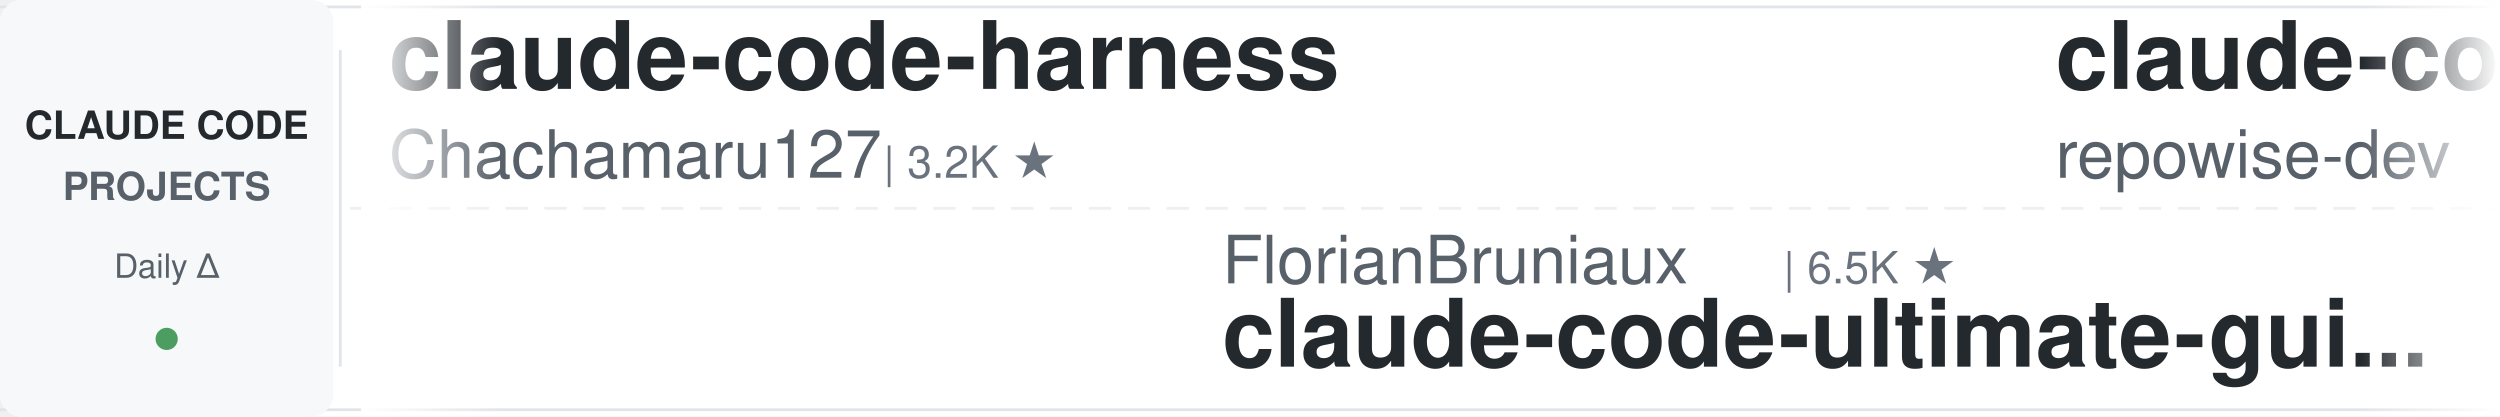
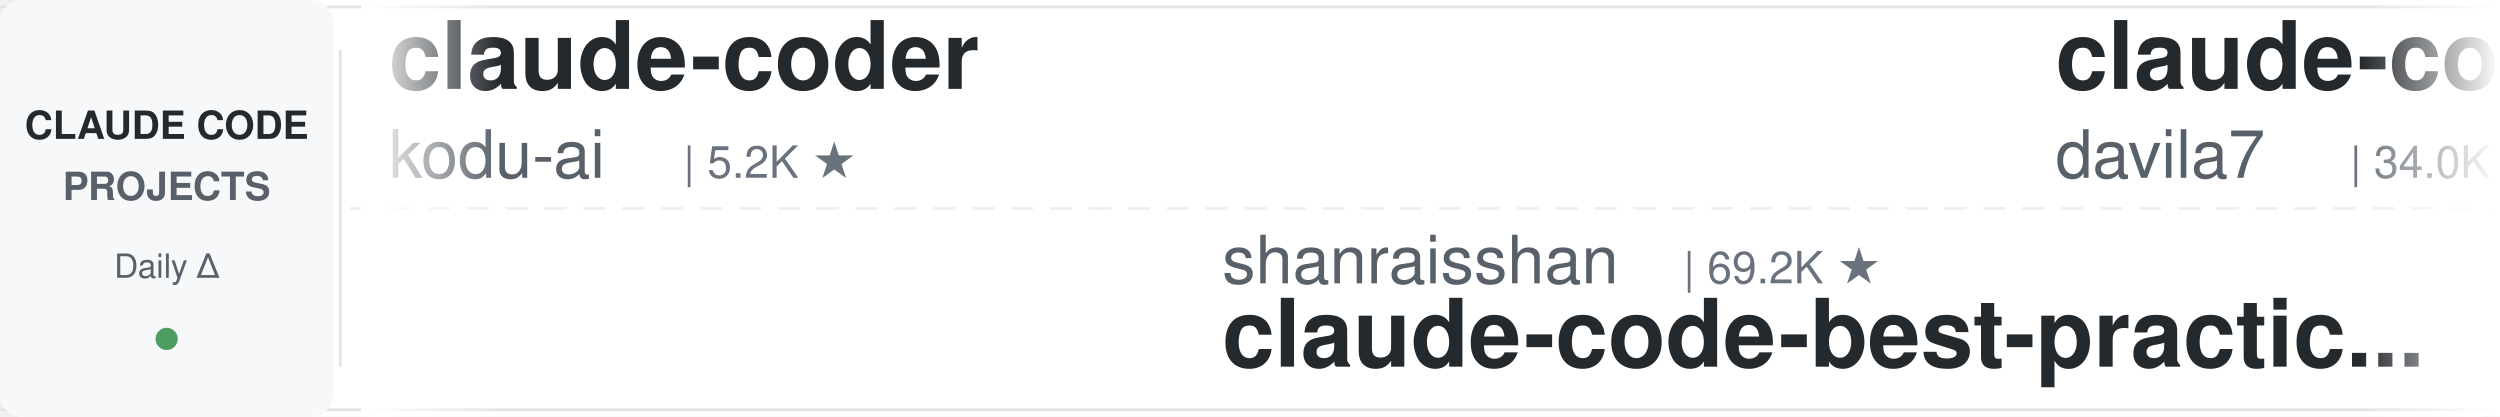
<svg xmlns="http://www.w3.org/2000/svg" width="900" height="150">
  <defs>
    <linearGradient id="leftFade" x1="0%" y1="0%" x2="100%" y2="0%">
      <stop offset="0%" style="stop-color:#ffffff;stop-opacity:1" />
      <stop offset="100%" style="stop-color:#ffffff;stop-opacity:0" />
    </linearGradient>
    <linearGradient id="rightFade" x1="0%" y1="0%" x2="100%" y2="0%">
      <stop offset="0%" style="stop-color:#ffffff;stop-opacity:0" />
      <stop offset="100%" style="stop-color:#ffffff;stop-opacity:1" />
    </linearGradient>
  </defs>
  <rect width="900" height="150" fill="#ffffff" rx="8" />
  <rect x="0" y="2" width="900" height="1" fill="#e1e4e8" />
  <rect x="0" y="147" width="900" height="1" fill="#e1e4e8" />
  <line x1="0" y1="75" x2="900" y2="75" stroke="#e1e4e8" stroke-width="1" stroke-dasharray="8 6" opacity="0.6" />
  <rect x="0" y="0" width="120" height="150" fill="#f6f8fa" rx="8" />
  <text x="60" y="50" font-family="-apple-system, BlinkMacSystemFont, 'Segoe UI', Helvetica, Arial, sans-serif" font-size="14" font-weight="600" fill="#24292e" text-anchor="middle">CLAUDE CODE</text>
  <text x="60" y="72" font-family="-apple-system, BlinkMacSystemFont, 'Segoe UI', Helvetica, Arial, sans-serif" font-size="14" font-weight="600" fill="#586069" text-anchor="middle">PROJECTS</text>
  <text x="60" y="100" font-family="-apple-system, BlinkMacSystemFont, 'Segoe UI', Helvetica, Arial, sans-serif" font-size="12" font-weight="500" fill="#586069" text-anchor="middle">Daily Δ</text>
  <circle cx="60" cy="122" r="4" fill="#22863a" opacity="0.8" />
  <rect x="122" y="18" width="1" height="114" fill="#e1e4e8" />
  <clipPath id="tickerClip">
    <rect x="130" y="0" width="770" height="150" />
  </clipPath>
  <g clip-path="url(#tickerClip)">
    <g id="tickerItems">
      <animateTransform attributeName="transform" attributeType="XML" type="translate" from="0 0" to="-3000 0" dur="54s" repeatCount="indefinite" />
      <g transform="translate(0, 0)">
-         <text x="140" y="32" font-family="-apple-system, BlinkMacSystemFont, 'Segoe UI', Helvetica, Arial, sans-serif" font-size="34" font-weight="600" fill="#24292e">claude-code-harness</text>
-         <text x="140" y="64" font-family="-apple-system, BlinkMacSystemFont, 'Segoe UI', Helvetica, Arial, sans-serif" font-size="24" font-weight="400" fill="#586069">Chachamaru127</text>
-         <text x="318" y="64" font-family="-apple-system, BlinkMacSystemFont, 'Segoe UI', Helvetica, Arial, sans-serif" font-size="16" font-weight="500" fill="#6a737d">| 3.2K ★</text>
+         <text x="140" y="32" font-family="-apple-system, BlinkMacSystemFont, 'Segoe UI', Helvetica, Arial, sans-serif" font-size="34" font-weight="600" fill="#24292e">claude-coder</text>
+         <text x="140" y="64" font-family="-apple-system, BlinkMacSystemFont, 'Segoe UI', Helvetica, Arial, sans-serif" font-size="24" font-weight="400" fill="#586069">kodu-ai</text>
+         <text x="246" y="64" font-family="-apple-system, BlinkMacSystemFont, 'Segoe UI', Helvetica, Arial, sans-serif" font-size="16" font-weight="500" fill="#6a737d">| 5.2K ★</text>
      </g>
      <g transform="translate(300, 0)">
-         <text x="140" y="102" font-family="-apple-system, BlinkMacSystemFont, 'Segoe UI', Helvetica, Arial, sans-serif" font-size="24" font-weight="400" fill="#586069">FlorianBruniaux</text>
-         <text x="342" y="102" font-family="-apple-system, BlinkMacSystemFont, 'Segoe UI', Helvetica, Arial, sans-serif" font-size="16" font-weight="500" fill="#6a737d">| 6.5K ★</text>
-         <text x="140" y="132" font-family="-apple-system, BlinkMacSystemFont, 'Segoe UI', Helvetica, Arial, sans-serif" font-size="34" font-weight="600" fill="#24292e">claude-code-ultimate-gui...</text>
+         <text x="140" y="102" font-family="-apple-system, BlinkMacSystemFont, 'Segoe UI', Helvetica, Arial, sans-serif" font-size="24" font-weight="400" fill="#586069">shanraisshan</text>
+         <text x="306" y="102" font-family="-apple-system, BlinkMacSystemFont, 'Segoe UI', Helvetica, Arial, sans-serif" font-size="16" font-weight="500" fill="#6a737d">| 69.2K ★</text>
+         <text x="140" y="132" font-family="-apple-system, BlinkMacSystemFont, 'Segoe UI', Helvetica, Arial, sans-serif" font-size="34" font-weight="600" fill="#24292e">claude-code-best-practic...</text>
      </g>
      <g transform="translate(600, 0)">
-         <text x="140" y="32" font-family="-apple-system, BlinkMacSystemFont, 'Segoe UI', Helvetica, Arial, sans-serif" font-size="34" font-weight="600" fill="#24292e">claude-code-prompts</text>
-         <text x="140" y="64" font-family="-apple-system, BlinkMacSystemFont, 'Segoe UI', Helvetica, Arial, sans-serif" font-size="24" font-weight="400" fill="#586069">repowise-dev</text>
-         <text x="306" y="64" font-family="-apple-system, BlinkMacSystemFont, 'Segoe UI', Helvetica, Arial, sans-serif" font-size="16" font-weight="500" fill="#6a737d">| 1.2K ★</text>
+         <text x="140" y="32" font-family="-apple-system, BlinkMacSystemFont, 'Segoe UI', Helvetica, Arial, sans-serif" font-size="34" font-weight="600" fill="#24292e">claude-code-templates</text>
+         <text x="140" y="64" font-family="-apple-system, BlinkMacSystemFont, 'Segoe UI', Helvetica, Arial, sans-serif" font-size="24" font-weight="400" fill="#586069">davila7</text>
+         <text x="246" y="64" font-family="-apple-system, BlinkMacSystemFont, 'Segoe UI', Helvetica, Arial, sans-serif" font-size="16" font-weight="500" fill="#6a737d">| 34.0K ★</text>
      </g>
      <g transform="translate(900, 0)">
-         <text x="140" y="102" font-family="-apple-system, BlinkMacSystemFont, 'Segoe UI', Helvetica, Arial, sans-serif" font-size="24" font-weight="400" fill="#586069">fuergaosi233</text>
-         <text x="306" y="102" font-family="-apple-system, BlinkMacSystemFont, 'Segoe UI', Helvetica, Arial, sans-serif" font-size="16" font-weight="500" fill="#6a737d">| 2.8K ★</text>
-         <text x="140" y="132" font-family="-apple-system, BlinkMacSystemFont, 'Segoe UI', Helvetica, Arial, sans-serif" font-size="34" font-weight="600" fill="#24292e">claude-code-proxy</text>
+         <text x="140" y="102" font-family="-apple-system, BlinkMacSystemFont, 'Segoe UI', Helvetica, Arial, sans-serif" font-size="24" font-weight="400" fill="#586069">VoltAgent</text>
+         <text x="270" y="102" font-family="-apple-system, BlinkMacSystemFont, 'Segoe UI', Helvetica, Arial, sans-serif" font-size="16" font-weight="500" fill="#6a737d">| 26.7K ★</text>
+         <text x="140" y="132" font-family="-apple-system, BlinkMacSystemFont, 'Segoe UI', Helvetica, Arial, sans-serif" font-size="34" font-weight="600" fill="#24292e">awesome-claude-code-suba...</text>
      </g>
      <g transform="translate(1200, 0)">
-         <text x="140" y="32" font-family="-apple-system, BlinkMacSystemFont, 'Segoe UI', Helvetica, Arial, sans-serif" font-size="34" font-weight="600" fill="#24292e">edmunds-claude-code</text>
-         <text x="140" y="64" font-family="-apple-system, BlinkMacSystemFont, 'Segoe UI', Helvetica, Arial, sans-serif" font-size="24" font-weight="400" fill="#586069">edmund-io</text>
-         <text x="270" y="64" font-family="-apple-system, BlinkMacSystemFont, 'Segoe UI', Helvetica, Arial, sans-serif" font-size="16" font-weight="500" fill="#6a737d">| 1.5K ★</text>
+         <text x="140" y="32" font-family="-apple-system, BlinkMacSystemFont, 'Segoe UI', Helvetica, Arial, sans-serif" font-size="34" font-weight="600" fill="#24292e">claude-code-action</text>
+         <text x="140" y="64" font-family="-apple-system, BlinkMacSystemFont, 'Segoe UI', Helvetica, Arial, sans-serif" font-size="24" font-weight="400" fill="#586069">anthropics</text>
+         <text x="282" y="64" font-family="-apple-system, BlinkMacSystemFont, 'Segoe UI', Helvetica, Arial, sans-serif" font-size="16" font-weight="500" fill="#6a737d">| 10.0K ★</text>
      </g>
      <g transform="translate(1500, 0)">
-         <text x="140" y="102" font-family="-apple-system, BlinkMacSystemFont, 'Segoe UI', Helvetica, Arial, sans-serif" font-size="24" font-weight="400" fill="#586069">daymade</text>
-         <text x="246" y="102" font-family="-apple-system, BlinkMacSystemFont, 'Segoe UI', Helvetica, Arial, sans-serif" font-size="16" font-weight="500" fill="#6a737d">| 1.5K ★</text>
-         <text x="140" y="132" font-family="-apple-system, BlinkMacSystemFont, 'Segoe UI', Helvetica, Arial, sans-serif" font-size="34" font-weight="600" fill="#24292e">claude-code-skills</text>
+         <text x="140" y="102" font-family="-apple-system, BlinkMacSystemFont, 'Segoe UI', Helvetica, Arial, sans-serif" font-size="24" font-weight="400" fill="#586069">shareAI-lab</text>
+         <text x="294" y="102" font-family="-apple-system, BlinkMacSystemFont, 'Segoe UI', Helvetica, Arial, sans-serif" font-size="16" font-weight="500" fill="#6a737d">| 80.6K ★</text>
+         <text x="140" y="132" font-family="-apple-system, BlinkMacSystemFont, 'Segoe UI', Helvetica, Arial, sans-serif" font-size="34" font-weight="600" fill="#24292e">learn-claude-code</text>
      </g>
      <g transform="translate(1800, 0)">
-         <text x="140" y="32" font-family="-apple-system, BlinkMacSystemFont, 'Segoe UI', Helvetica, Arial, sans-serif" font-size="34" font-weight="600" fill="#24292e">claude-code-spec-workflo...</text>
-         <text x="140" y="64" font-family="-apple-system, BlinkMacSystemFont, 'Segoe UI', Helvetica, Arial, sans-serif" font-size="24" font-weight="400" fill="#586069">Pimzino</text>
-         <text x="246" y="64" font-family="-apple-system, BlinkMacSystemFont, 'Segoe UI', Helvetica, Arial, sans-serif" font-size="16" font-weight="500" fill="#6a737d">| 3.9K ★</text>
+         <text x="140" y="32" font-family="-apple-system, BlinkMacSystemFont, 'Segoe UI', Helvetica, Arial, sans-serif" font-size="34" font-weight="600" fill="#24292e">claude-code-system-promp...</text>
+         <text x="140" y="64" font-family="-apple-system, BlinkMacSystemFont, 'Segoe UI', Helvetica, Arial, sans-serif" font-size="24" font-weight="400" fill="#586069">Piebald-AI</text>
+         <text x="282" y="64" font-family="-apple-system, BlinkMacSystemFont, 'Segoe UI', Helvetica, Arial, sans-serif" font-size="16" font-weight="500" fill="#6a737d">| 13.2K ★</text>
      </g>
      <g transform="translate(2100, 0)">
-         <text x="140" y="102" font-family="-apple-system, BlinkMacSystemFont, 'Segoe UI', Helvetica, Arial, sans-serif" font-size="24" font-weight="400" fill="#586069">nicedreamzapp</text>
-         <text x="318" y="102" font-family="-apple-system, BlinkMacSystemFont, 'Segoe UI', Helvetica, Arial, sans-serif" font-size="16" font-weight="500" fill="#6a737d">| 3.5K ★</text>
-         <text x="140" y="132" font-family="-apple-system, BlinkMacSystemFont, 'Segoe UI', Helvetica, Arial, sans-serif" font-size="34" font-weight="600" fill="#24292e">claude-code-local</text>
+         <text x="140" y="102" font-family="-apple-system, BlinkMacSystemFont, 'Segoe UI', Helvetica, Arial, sans-serif" font-size="24" font-weight="400" fill="#586069">Donchitos</text>
+         <text x="270" y="102" font-family="-apple-system, BlinkMacSystemFont, 'Segoe UI', Helvetica, Arial, sans-serif" font-size="16" font-weight="500" fill="#6a737d">| 40.2K ★</text>
+         <text x="140" y="132" font-family="-apple-system, BlinkMacSystemFont, 'Segoe UI', Helvetica, Arial, sans-serif" font-size="34" font-weight="600" fill="#24292e">Claude-Code-Game-Studios</text>
      </g>
      <g transform="translate(2400, 0)">
-         <text x="140" y="32" font-family="-apple-system, BlinkMacSystemFont, 'Segoe UI', Helvetica, Arial, sans-serif" font-size="34" font-weight="600" fill="#24292e">claude-code-infrastructu...</text>
-         <text x="140" y="64" font-family="-apple-system, BlinkMacSystemFont, 'Segoe UI', Helvetica, Arial, sans-serif" font-size="24" font-weight="400" fill="#586069">diet103</text>
-         <text x="246" y="64" font-family="-apple-system, BlinkMacSystemFont, 'Segoe UI', Helvetica, Arial, sans-serif" font-size="16" font-weight="500" fill="#6a737d">| 10.1K ★</text>
+         <text x="140" y="32" font-family="-apple-system, BlinkMacSystemFont, 'Segoe UI', Helvetica, Arial, sans-serif" font-size="34" font-weight="600" fill="#24292e">claude-code-source</text>
+         <text x="140" y="64" font-family="-apple-system, BlinkMacSystemFont, 'Segoe UI', Helvetica, Arial, sans-serif" font-size="24" font-weight="400" fill="#586069">hangsman</text>
+         <text x="258" y="64" font-family="-apple-system, BlinkMacSystemFont, 'Segoe UI', Helvetica, Arial, sans-serif" font-size="16" font-weight="500" fill="#6a737d">| 798 ★</text>
      </g>
      <g transform="translate(2700, 0)">
-         <text x="140" y="102" font-family="-apple-system, BlinkMacSystemFont, 'Segoe UI', Helvetica, Arial, sans-serif" font-size="24" font-weight="400" fill="#586069">lorryjovens-hub</text>
-         <text x="342" y="102" font-family="-apple-system, BlinkMacSystemFont, 'Segoe UI', Helvetica, Arial, sans-serif" font-size="16" font-weight="500" fill="#6a737d">| 1.7K ★</text>
-         <text x="140" y="132" font-family="-apple-system, BlinkMacSystemFont, 'Segoe UI', Helvetica, Arial, sans-serif" font-size="34" font-weight="600" fill="#24292e">claude-code-rust</text>
+         <text x="140" y="102" font-family="-apple-system, BlinkMacSystemFont, 'Segoe UI', Helvetica, Arial, sans-serif" font-size="24" font-weight="400" fill="#586069">SeemSeam</text>
+         <text x="258" y="102" font-family="-apple-system, BlinkMacSystemFont, 'Segoe UI', Helvetica, Arial, sans-serif" font-size="16" font-weight="500" fill="#6a737d">| 3.6K ★</text>
+         <text x="140" y="132" font-family="-apple-system, BlinkMacSystemFont, 'Segoe UI', Helvetica, Arial, sans-serif" font-size="34" font-weight="600" fill="#24292e">claude_codex_bridge</text>
      </g>
      <g transform="translate(3000, 0)">
-         <text x="140" y="32" font-family="-apple-system, BlinkMacSystemFont, 'Segoe UI', Helvetica, Arial, sans-serif" font-size="34" font-weight="600" fill="#24292e">claude-code-harness</text>
-         <text x="140" y="64" font-family="-apple-system, BlinkMacSystemFont, 'Segoe UI', Helvetica, Arial, sans-serif" font-size="24" font-weight="400" fill="#586069">Chachamaru127</text>
-         <text x="318" y="64" font-family="-apple-system, BlinkMacSystemFont, 'Segoe UI', Helvetica, Arial, sans-serif" font-size="16" font-weight="500" fill="#6a737d">| 3.2K ★</text>
+         <text x="140" y="32" font-family="-apple-system, BlinkMacSystemFont, 'Segoe UI', Helvetica, Arial, sans-serif" font-size="34" font-weight="600" fill="#24292e">claude-coder</text>
+         <text x="140" y="64" font-family="-apple-system, BlinkMacSystemFont, 'Segoe UI', Helvetica, Arial, sans-serif" font-size="24" font-weight="400" fill="#586069">kodu-ai</text>
+         <text x="246" y="64" font-family="-apple-system, BlinkMacSystemFont, 'Segoe UI', Helvetica, Arial, sans-serif" font-size="16" font-weight="500" fill="#6a737d">| 5.2K ★</text>
      </g>
      <g transform="translate(3300, 0)">
-         <text x="140" y="102" font-family="-apple-system, BlinkMacSystemFont, 'Segoe UI', Helvetica, Arial, sans-serif" font-size="24" font-weight="400" fill="#586069">FlorianBruniaux</text>
-         <text x="342" y="102" font-family="-apple-system, BlinkMacSystemFont, 'Segoe UI', Helvetica, Arial, sans-serif" font-size="16" font-weight="500" fill="#6a737d">| 6.5K ★</text>
-         <text x="140" y="132" font-family="-apple-system, BlinkMacSystemFont, 'Segoe UI', Helvetica, Arial, sans-serif" font-size="34" font-weight="600" fill="#24292e">claude-code-ultimate-gui...</text>
+         <text x="140" y="102" font-family="-apple-system, BlinkMacSystemFont, 'Segoe UI', Helvetica, Arial, sans-serif" font-size="24" font-weight="400" fill="#586069">shanraisshan</text>
+         <text x="306" y="102" font-family="-apple-system, BlinkMacSystemFont, 'Segoe UI', Helvetica, Arial, sans-serif" font-size="16" font-weight="500" fill="#6a737d">| 69.2K ★</text>
+         <text x="140" y="132" font-family="-apple-system, BlinkMacSystemFont, 'Segoe UI', Helvetica, Arial, sans-serif" font-size="34" font-weight="600" fill="#24292e">claude-code-best-practic...</text>
      </g>
      <g transform="translate(3600, 0)">
-         <text x="140" y="32" font-family="-apple-system, BlinkMacSystemFont, 'Segoe UI', Helvetica, Arial, sans-serif" font-size="34" font-weight="600" fill="#24292e">claude-code-prompts</text>
-         <text x="140" y="64" font-family="-apple-system, BlinkMacSystemFont, 'Segoe UI', Helvetica, Arial, sans-serif" font-size="24" font-weight="400" fill="#586069">repowise-dev</text>
-         <text x="306" y="64" font-family="-apple-system, BlinkMacSystemFont, 'Segoe UI', Helvetica, Arial, sans-serif" font-size="16" font-weight="500" fill="#6a737d">| 1.2K ★</text>
+         <text x="140" y="32" font-family="-apple-system, BlinkMacSystemFont, 'Segoe UI', Helvetica, Arial, sans-serif" font-size="34" font-weight="600" fill="#24292e">claude-code-templates</text>
+         <text x="140" y="64" font-family="-apple-system, BlinkMacSystemFont, 'Segoe UI', Helvetica, Arial, sans-serif" font-size="24" font-weight="400" fill="#586069">davila7</text>
+         <text x="246" y="64" font-family="-apple-system, BlinkMacSystemFont, 'Segoe UI', Helvetica, Arial, sans-serif" font-size="16" font-weight="500" fill="#6a737d">| 34.0K ★</text>
      </g>
      <g transform="translate(3900, 0)">
-         <text x="140" y="102" font-family="-apple-system, BlinkMacSystemFont, 'Segoe UI', Helvetica, Arial, sans-serif" font-size="24" font-weight="400" fill="#586069">fuergaosi233</text>
-         <text x="306" y="102" font-family="-apple-system, BlinkMacSystemFont, 'Segoe UI', Helvetica, Arial, sans-serif" font-size="16" font-weight="500" fill="#6a737d">| 2.8K ★</text>
-         <text x="140" y="132" font-family="-apple-system, BlinkMacSystemFont, 'Segoe UI', Helvetica, Arial, sans-serif" font-size="34" font-weight="600" fill="#24292e">claude-code-proxy</text>
+         <text x="140" y="102" font-family="-apple-system, BlinkMacSystemFont, 'Segoe UI', Helvetica, Arial, sans-serif" font-size="24" font-weight="400" fill="#586069">VoltAgent</text>
+         <text x="270" y="102" font-family="-apple-system, BlinkMacSystemFont, 'Segoe UI', Helvetica, Arial, sans-serif" font-size="16" font-weight="500" fill="#6a737d">| 26.7K ★</text>
+         <text x="140" y="132" font-family="-apple-system, BlinkMacSystemFont, 'Segoe UI', Helvetica, Arial, sans-serif" font-size="34" font-weight="600" fill="#24292e">awesome-claude-code-suba...</text>
      </g>
    </g>
  </g>
  <rect x="130" y="0" width="50" height="150" fill="url(#leftFade)" />
  <rect x="850" y="0" width="50" height="150" fill="url(#rightFade)" />
</svg>
